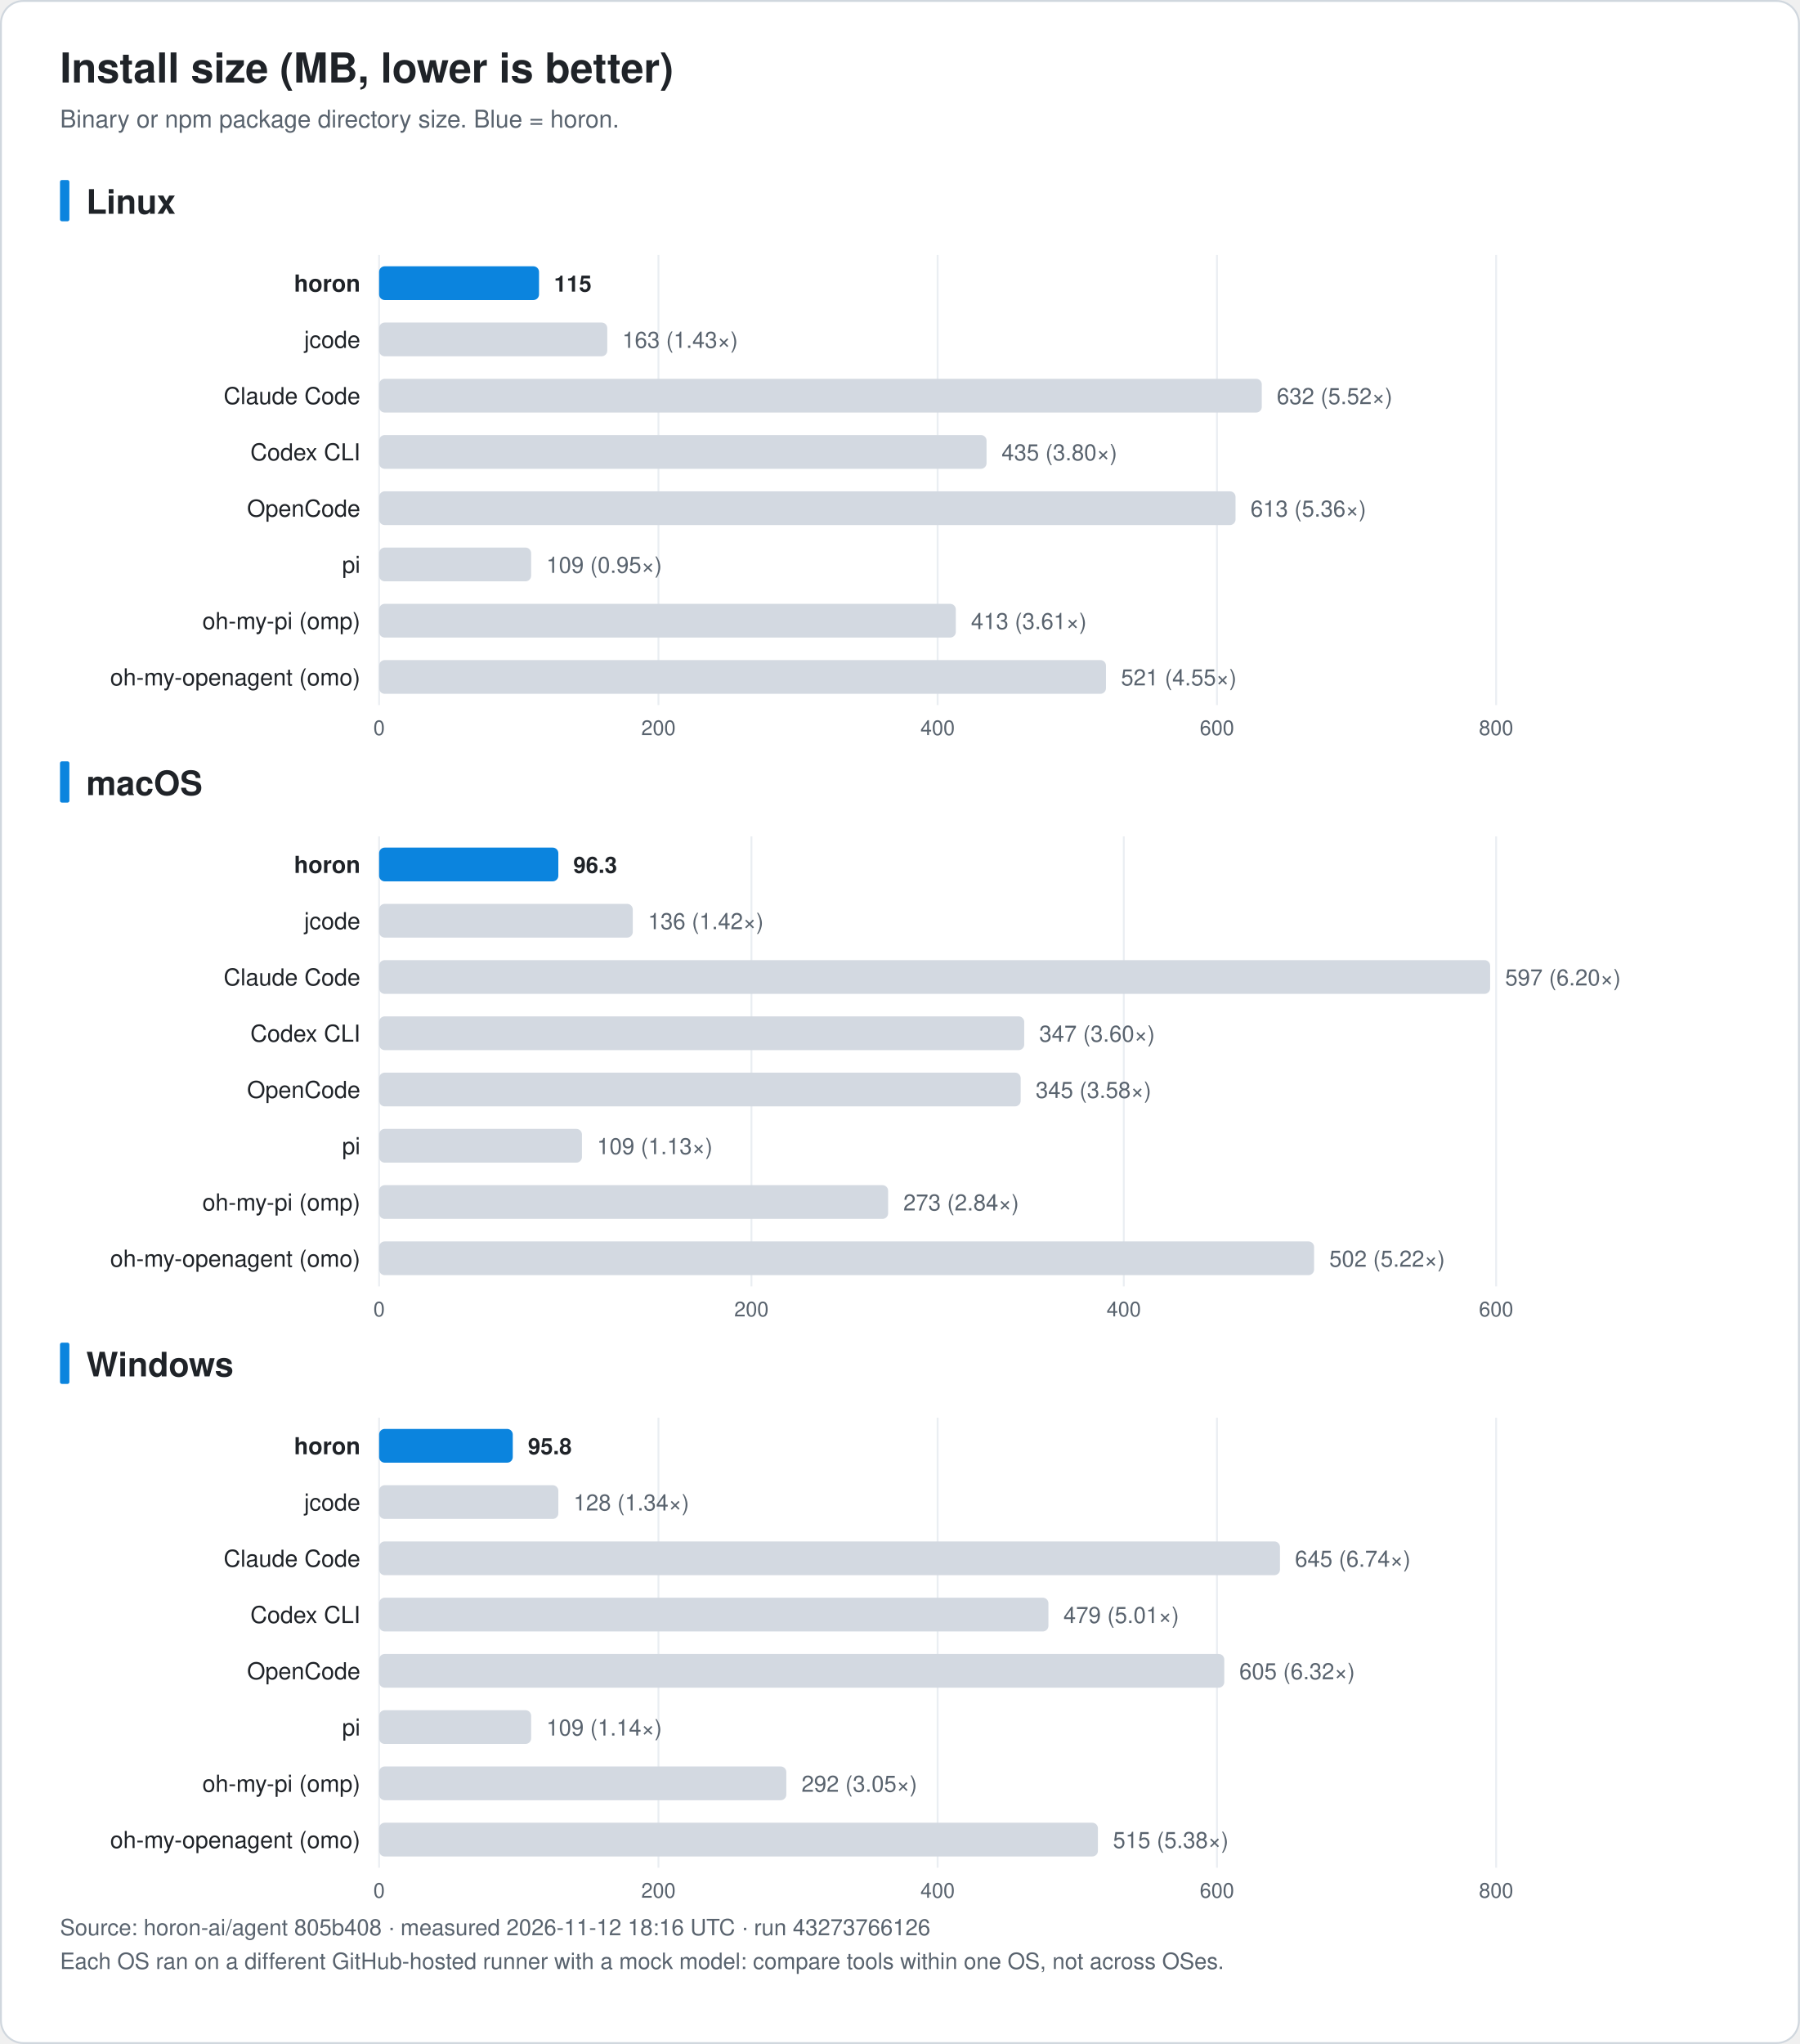
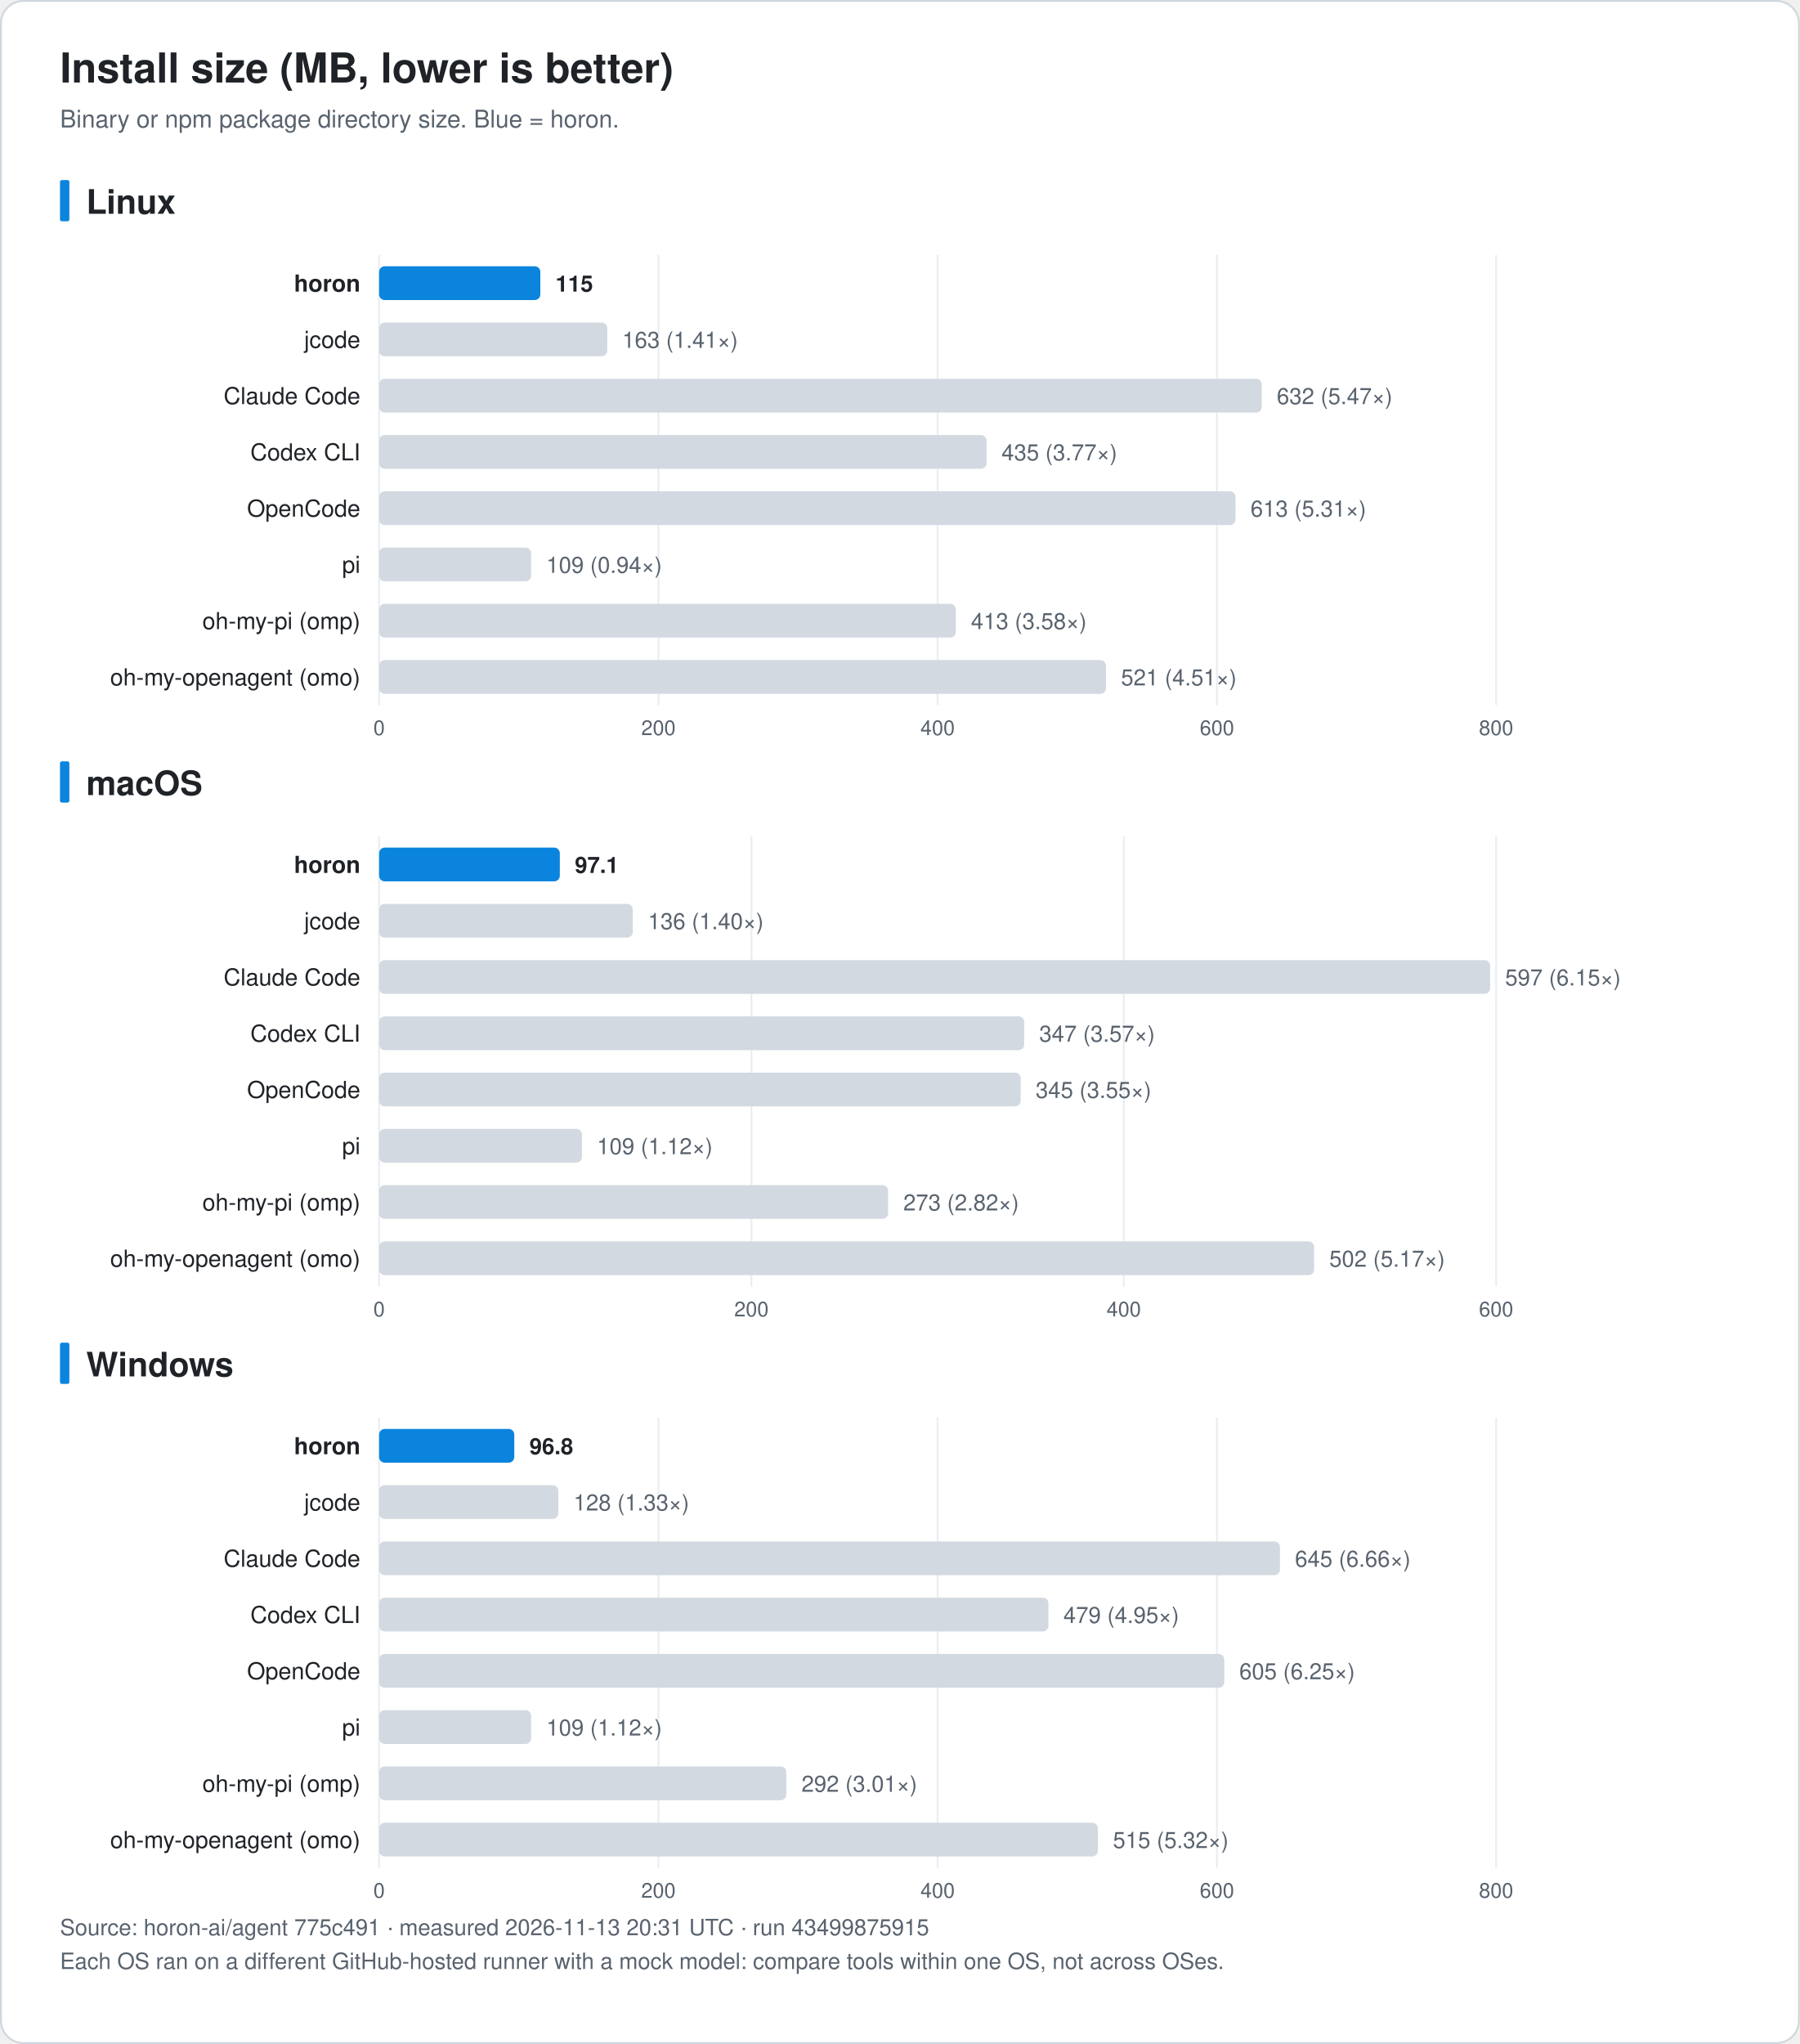
<svg xmlns="http://www.w3.org/2000/svg" width="960" height="1090" viewBox="0 0 960 1090" font-family="-apple-system, BlinkMacSystemFont, 'Segoe UI', 'Noto Sans KR', 'Apple SD Gothic Neo', Helvetica, Arial, sans-serif" role="img">
  <rect x="0.5" y="0.5" width="959" height="1089" rx="12" fill="#ffffff" stroke="#d0d7de" />
  <text x="32.0" y="44.0" font-size="22" fill="#1f2328" text-anchor="start" font-weight="bold">Install size (MB, lower is better)</text>
  <text x="32.0" y="68.0" font-size="13" fill="#59636e" text-anchor="start" font-weight="normal">Binary or npm package directory size. Blue = horon.</text>
  <rect x="32" y="96.0" width="5" height="22" rx="1" fill="#0b84de" />
  <text x="46.0" y="114.0" font-size="18" fill="#1f2328" text-anchor="start" font-weight="bold">Linux</text>
  <line x1="202.2" y1="136.0" x2="202.2" y2="376.0" stroke="#eaeef2" />
  <text x="202.2" y="392.0" font-size="11" fill="#59636e" text-anchor="middle" font-weight="normal">0</text>
  <line x1="351.2" y1="136.0" x2="351.2" y2="376.0" stroke="#eaeef2" />
  <text x="351.2" y="392.0" font-size="11" fill="#59636e" text-anchor="middle" font-weight="normal">200</text>
  <line x1="500.1" y1="136.0" x2="500.1" y2="376.0" stroke="#eaeef2" />
  <text x="500.1" y="392.0" font-size="11" fill="#59636e" text-anchor="middle" font-weight="normal">400</text>
  <line x1="649.1" y1="136.0" x2="649.1" y2="376.0" stroke="#eaeef2" />
  <text x="649.1" y="392.0" font-size="11" fill="#59636e" text-anchor="middle" font-weight="normal">600</text>
  <line x1="798.0" y1="136.0" x2="798.0" y2="376.0" stroke="#eaeef2" />
  <text x="798.0" y="392.0" font-size="11" fill="#59636e" text-anchor="middle" font-weight="normal">800</text>
  <text x="192.2" y="155.5" font-size="12.5" fill="#1f2328" text-anchor="end" font-weight="bold">horon</text>
-   <rect x="202.2" y="142.0" width="85.3" height="18" rx="3" fill="#0b84de" />
-   <text x="295.5" y="155.5" font-size="12" fill="#1f2328" text-anchor="start" font-weight="bold">115</text>
+   <rect x="202.2" y="142.0" width="86.0" height="18" rx="3" fill="#0b84de" />
+   <text x="296.3" y="155.5" font-size="12" fill="#1f2328" text-anchor="start" font-weight="bold">115</text>
  <text x="192.2" y="185.5" font-size="12.5" fill="#1f2328" text-anchor="end" font-weight="normal">jcode</text>
  <rect x="202.2" y="172.0" width="121.7" height="18" rx="3" fill="#d3d9e1" />
-   <text x="331.9" y="185.5" font-size="12" fill="#59636e" text-anchor="start" font-weight="normal">163 (1.43×)</text>
+   <text x="331.9" y="185.5" font-size="12" fill="#59636e" text-anchor="start" font-weight="normal">163 (1.41×)</text>
  <text x="192.2" y="215.5" font-size="12.5" fill="#1f2328" text-anchor="end" font-weight="normal">Claude Code</text>
  <rect x="202.2" y="202.0" width="470.8" height="18" rx="3" fill="#d3d9e1" />
-   <text x="681.0" y="215.5" font-size="12" fill="#59636e" text-anchor="start" font-weight="normal">632 (5.52×)</text>
+   <text x="681.0" y="215.5" font-size="12" fill="#59636e" text-anchor="start" font-weight="normal">632 (5.47×)</text>
  <text x="192.2" y="245.5" font-size="12.5" fill="#1f2328" text-anchor="end" font-weight="normal">Codex CLI</text>
  <rect x="202.2" y="232.0" width="324.0" height="18" rx="3" fill="#d3d9e1" />
-   <text x="534.2" y="245.5" font-size="12" fill="#59636e" text-anchor="start" font-weight="normal">435 (3.80×)</text>
+   <text x="534.2" y="245.5" font-size="12" fill="#59636e" text-anchor="start" font-weight="normal">435 (3.77×)</text>
  <text x="192.2" y="275.5" font-size="12.5" fill="#1f2328" text-anchor="end" font-weight="normal">OpenCode</text>
  <rect x="202.2" y="262.0" width="456.8" height="18" rx="3" fill="#d3d9e1" />
-   <text x="667.0" y="275.5" font-size="12" fill="#59636e" text-anchor="start" font-weight="normal">613 (5.36×)</text>
+   <text x="667.0" y="275.5" font-size="12" fill="#59636e" text-anchor="start" font-weight="normal">613 (5.31×)</text>
  <text x="192.2" y="305.5" font-size="12.5" fill="#1f2328" text-anchor="end" font-weight="normal">pi</text>
  <rect x="202.2" y="292.0" width="81.1" height="18" rx="3" fill="#d3d9e1" />
-   <text x="291.4" y="305.5" font-size="12" fill="#59636e" text-anchor="start" font-weight="normal">109 (0.95×)</text>
+   <text x="291.4" y="305.5" font-size="12" fill="#59636e" text-anchor="start" font-weight="normal">109 (0.94×)</text>
  <text x="192.2" y="335.5" font-size="12.5" fill="#1f2328" text-anchor="end" font-weight="normal">oh-my-pi (omp)</text>
  <rect x="202.2" y="322.0" width="307.6" height="18" rx="3" fill="#d3d9e1" />
-   <text x="517.9" y="335.5" font-size="12" fill="#59636e" text-anchor="start" font-weight="normal">413 (3.61×)</text>
+   <text x="517.9" y="335.5" font-size="12" fill="#59636e" text-anchor="start" font-weight="normal">413 (3.58×)</text>
  <text x="192.2" y="365.5" font-size="12.5" fill="#1f2328" text-anchor="end" font-weight="normal">oh-my-openagent (omo)</text>
  <rect x="202.2" y="352.0" width="387.7" height="18" rx="3" fill="#d3d9e1" />
-   <text x="597.9" y="365.5" font-size="12" fill="#59636e" text-anchor="start" font-weight="normal">521 (4.55×)</text>
+   <text x="597.9" y="365.5" font-size="12" fill="#59636e" text-anchor="start" font-weight="normal">521 (4.51×)</text>
  <rect x="32" y="406.0" width="5" height="22" rx="1" fill="#0b84de" />
  <text x="46.0" y="424.0" font-size="18" fill="#1f2328" text-anchor="start" font-weight="bold">macOS</text>
  <line x1="202.2" y1="446.0" x2="202.2" y2="686.0" stroke="#eaeef2" />
  <text x="202.2" y="702.0" font-size="11" fill="#59636e" text-anchor="middle" font-weight="normal">0</text>
  <line x1="400.8" y1="446.0" x2="400.8" y2="686.0" stroke="#eaeef2" />
  <text x="400.8" y="702.0" font-size="11" fill="#59636e" text-anchor="middle" font-weight="normal">200</text>
  <line x1="599.4" y1="446.0" x2="599.4" y2="686.0" stroke="#eaeef2" />
  <text x="599.4" y="702.0" font-size="11" fill="#59636e" text-anchor="middle" font-weight="normal">400</text>
  <line x1="798.0" y1="446.0" x2="798.0" y2="686.0" stroke="#eaeef2" />
  <text x="798.0" y="702.0" font-size="11" fill="#59636e" text-anchor="middle" font-weight="normal">600</text>
  <text x="192.2" y="465.5" font-size="12.5" fill="#1f2328" text-anchor="end" font-weight="bold">horon</text>
-   <rect x="202.2" y="452.0" width="95.6" height="18" rx="3" fill="#0b84de" />
-   <text x="305.8" y="465.5" font-size="12" fill="#1f2328" text-anchor="start" font-weight="bold">96.3</text>
+   <rect x="202.2" y="452.0" width="96.4" height="18" rx="3" fill="#0b84de" />
+   <text x="306.6" y="465.5" font-size="12" fill="#1f2328" text-anchor="start" font-weight="bold">97.1</text>
  <text x="192.2" y="495.5" font-size="12.5" fill="#1f2328" text-anchor="end" font-weight="normal">jcode</text>
  <rect x="202.2" y="482.0" width="135.3" height="18" rx="3" fill="#d3d9e1" />
-   <text x="345.6" y="495.5" font-size="12" fill="#59636e" text-anchor="start" font-weight="normal">136 (1.42×)</text>
+   <text x="345.6" y="495.5" font-size="12" fill="#59636e" text-anchor="start" font-weight="normal">136 (1.40×)</text>
  <text x="192.2" y="525.5" font-size="12.5" fill="#1f2328" text-anchor="end" font-weight="normal">Claude Code</text>
  <rect x="202.2" y="512.0" width="592.6" height="18" rx="3" fill="#d3d9e1" />
-   <text x="802.8" y="525.5" font-size="12" fill="#59636e" text-anchor="start" font-weight="normal">597 (6.20×)</text>
+   <text x="802.8" y="525.5" font-size="12" fill="#59636e" text-anchor="start" font-weight="normal">597 (6.15×)</text>
  <text x="192.2" y="555.5" font-size="12.5" fill="#1f2328" text-anchor="end" font-weight="normal">Codex CLI</text>
  <rect x="202.2" y="542.0" width="344.1" height="18" rx="3" fill="#d3d9e1" />
-   <text x="554.3" y="555.5" font-size="12" fill="#59636e" text-anchor="start" font-weight="normal">347 (3.60×)</text>
+   <text x="554.3" y="555.5" font-size="12" fill="#59636e" text-anchor="start" font-weight="normal">347 (3.57×)</text>
  <text x="192.2" y="585.5" font-size="12.5" fill="#1f2328" text-anchor="end" font-weight="normal">OpenCode</text>
  <rect x="202.2" y="572.0" width="342.2" height="18" rx="3" fill="#d3d9e1" />
-   <text x="552.4" y="585.5" font-size="12" fill="#59636e" text-anchor="start" font-weight="normal">345 (3.58×)</text>
+   <text x="552.4" y="585.5" font-size="12" fill="#59636e" text-anchor="start" font-weight="normal">345 (3.55×)</text>
  <text x="192.2" y="615.5" font-size="12.5" fill="#1f2328" text-anchor="end" font-weight="normal">pi</text>
  <rect x="202.2" y="602.0" width="108.2" height="18" rx="3" fill="#d3d9e1" />
-   <text x="318.4" y="615.5" font-size="12" fill="#59636e" text-anchor="start" font-weight="normal">109 (1.13×)</text>
+   <text x="318.4" y="615.5" font-size="12" fill="#59636e" text-anchor="start" font-weight="normal">109 (1.12×)</text>
  <text x="192.2" y="645.5" font-size="12.5" fill="#1f2328" text-anchor="end" font-weight="normal">oh-my-pi (omp)</text>
  <rect x="202.2" y="632.0" width="271.5" height="18" rx="3" fill="#d3d9e1" />
-   <text x="481.8" y="645.5" font-size="12" fill="#59636e" text-anchor="start" font-weight="normal">273 (2.84×)</text>
+   <text x="481.8" y="645.5" font-size="12" fill="#59636e" text-anchor="start" font-weight="normal">273 (2.82×)</text>
  <text x="192.2" y="675.5" font-size="12.5" fill="#1f2328" text-anchor="end" font-weight="normal">oh-my-openagent (omo)</text>
  <rect x="202.2" y="662.0" width="498.7" height="18" rx="3" fill="#d3d9e1" />
-   <text x="709.0" y="675.5" font-size="12" fill="#59636e" text-anchor="start" font-weight="normal">502 (5.22×)</text>
+   <text x="709.0" y="675.5" font-size="12" fill="#59636e" text-anchor="start" font-weight="normal">502 (5.17×)</text>
  <rect x="32" y="716.0" width="5" height="22" rx="1" fill="#0b84de" />
  <text x="46.0" y="734.0" font-size="18" fill="#1f2328" text-anchor="start" font-weight="bold">Windows</text>
  <line x1="202.2" y1="756.0" x2="202.2" y2="996.0" stroke="#eaeef2" />
  <text x="202.2" y="1012.0" font-size="11" fill="#59636e" text-anchor="middle" font-weight="normal">0</text>
  <line x1="351.2" y1="756.0" x2="351.2" y2="996.0" stroke="#eaeef2" />
  <text x="351.2" y="1012.0" font-size="11" fill="#59636e" text-anchor="middle" font-weight="normal">200</text>
  <line x1="500.1" y1="756.0" x2="500.1" y2="996.0" stroke="#eaeef2" />
  <text x="500.1" y="1012.0" font-size="11" fill="#59636e" text-anchor="middle" font-weight="normal">400</text>
  <line x1="649.1" y1="756.0" x2="649.1" y2="996.0" stroke="#eaeef2" />
  <text x="649.1" y="1012.0" font-size="11" fill="#59636e" text-anchor="middle" font-weight="normal">600</text>
  <line x1="798.0" y1="756.0" x2="798.0" y2="996.0" stroke="#eaeef2" />
  <text x="798.0" y="1012.0" font-size="11" fill="#59636e" text-anchor="middle" font-weight="normal">800</text>
  <text x="192.2" y="775.5" font-size="12.5" fill="#1f2328" text-anchor="end" font-weight="bold">horon</text>
-   <rect x="202.2" y="762.0" width="71.3" height="18" rx="3" fill="#0b84de" />
-   <text x="281.6" y="775.5" font-size="12" fill="#1f2328" text-anchor="start" font-weight="bold">95.8</text>
+   <rect x="202.2" y="762.0" width="72.1" height="18" rx="3" fill="#0b84de" />
+   <text x="282.4" y="775.5" font-size="12" fill="#1f2328" text-anchor="start" font-weight="bold">96.8</text>
  <text x="192.2" y="805.5" font-size="12.5" fill="#1f2328" text-anchor="end" font-weight="normal">jcode</text>
  <rect x="202.2" y="792.0" width="95.6" height="18" rx="3" fill="#d3d9e1" />
-   <text x="305.9" y="805.5" font-size="12" fill="#59636e" text-anchor="start" font-weight="normal">128 (1.34×)</text>
+   <text x="305.9" y="805.5" font-size="12" fill="#59636e" text-anchor="start" font-weight="normal">128 (1.33×)</text>
  <text x="192.2" y="835.5" font-size="12.5" fill="#1f2328" text-anchor="end" font-weight="normal">Claude Code</text>
  <rect x="202.2" y="822.0" width="480.5" height="18" rx="3" fill="#d3d9e1" />
-   <text x="690.7" y="835.5" font-size="12" fill="#59636e" text-anchor="start" font-weight="normal">645 (6.74×)</text>
+   <text x="690.7" y="835.5" font-size="12" fill="#59636e" text-anchor="start" font-weight="normal">645 (6.66×)</text>
  <text x="192.2" y="865.5" font-size="12.5" fill="#1f2328" text-anchor="end" font-weight="normal">Codex CLI</text>
  <rect x="202.2" y="852.0" width="357.0" height="18" rx="3" fill="#d3d9e1" />
-   <text x="567.2" y="865.5" font-size="12" fill="#59636e" text-anchor="start" font-weight="normal">479 (5.01×)</text>
+   <text x="567.2" y="865.5" font-size="12" fill="#59636e" text-anchor="start" font-weight="normal">479 (4.95×)</text>
  <text x="192.2" y="895.5" font-size="12.5" fill="#1f2328" text-anchor="end" font-weight="normal">OpenCode</text>
  <rect x="202.2" y="882.0" width="450.8" height="18" rx="3" fill="#d3d9e1" />
-   <text x="661.0" y="895.5" font-size="12" fill="#59636e" text-anchor="start" font-weight="normal">605 (6.32×)</text>
+   <text x="661.0" y="895.5" font-size="12" fill="#59636e" text-anchor="start" font-weight="normal">605 (6.25×)</text>
  <text x="192.2" y="925.5" font-size="12.5" fill="#1f2328" text-anchor="end" font-weight="normal">pi</text>
  <rect x="202.2" y="912.0" width="81.1" height="18" rx="3" fill="#d3d9e1" />
-   <text x="291.4" y="925.5" font-size="12" fill="#59636e" text-anchor="start" font-weight="normal">109 (1.14×)</text>
+   <text x="291.4" y="925.5" font-size="12" fill="#59636e" text-anchor="start" font-weight="normal">109 (1.12×)</text>
  <text x="192.2" y="955.5" font-size="12.5" fill="#1f2328" text-anchor="end" font-weight="normal">oh-my-pi (omp)</text>
  <rect x="202.2" y="942.0" width="217.2" height="18" rx="3" fill="#d3d9e1" />
-   <text x="427.5" y="955.5" font-size="12" fill="#59636e" text-anchor="start" font-weight="normal">292 (3.05×)</text>
+   <text x="427.5" y="955.5" font-size="12" fill="#59636e" text-anchor="start" font-weight="normal">292 (3.01×)</text>
  <text x="192.2" y="985.5" font-size="12.5" fill="#1f2328" text-anchor="end" font-weight="normal">oh-my-openagent (omo)</text>
  <rect x="202.2" y="972.0" width="383.4" height="18" rx="3" fill="#d3d9e1" />
-   <text x="593.6" y="985.5" font-size="12" fill="#59636e" text-anchor="start" font-weight="normal">515 (5.38×)</text>
-   <text x="32.0" y="1032.0" font-size="12" fill="#59636e" text-anchor="start" font-weight="normal">Source: horon-ai/agent 805b408 · measured 2026-11-12 18:16 UTC · run 43273766126</text>
+   <text x="593.6" y="985.5" font-size="12" fill="#59636e" text-anchor="start" font-weight="normal">515 (5.32×)</text>
+   <text x="32.0" y="1032.0" font-size="12" fill="#59636e" text-anchor="start" font-weight="normal">Source: horon-ai/agent 775c491 · measured 2026-11-13 20:31 UTC · run 43499875915</text>
  <text x="32.0" y="1050.0" font-size="12" fill="#59636e" text-anchor="start" font-weight="normal">Each OS ran on a different GitHub-hosted runner with a mock model: compare tools within one OS, not across OSes.</text>
</svg>
